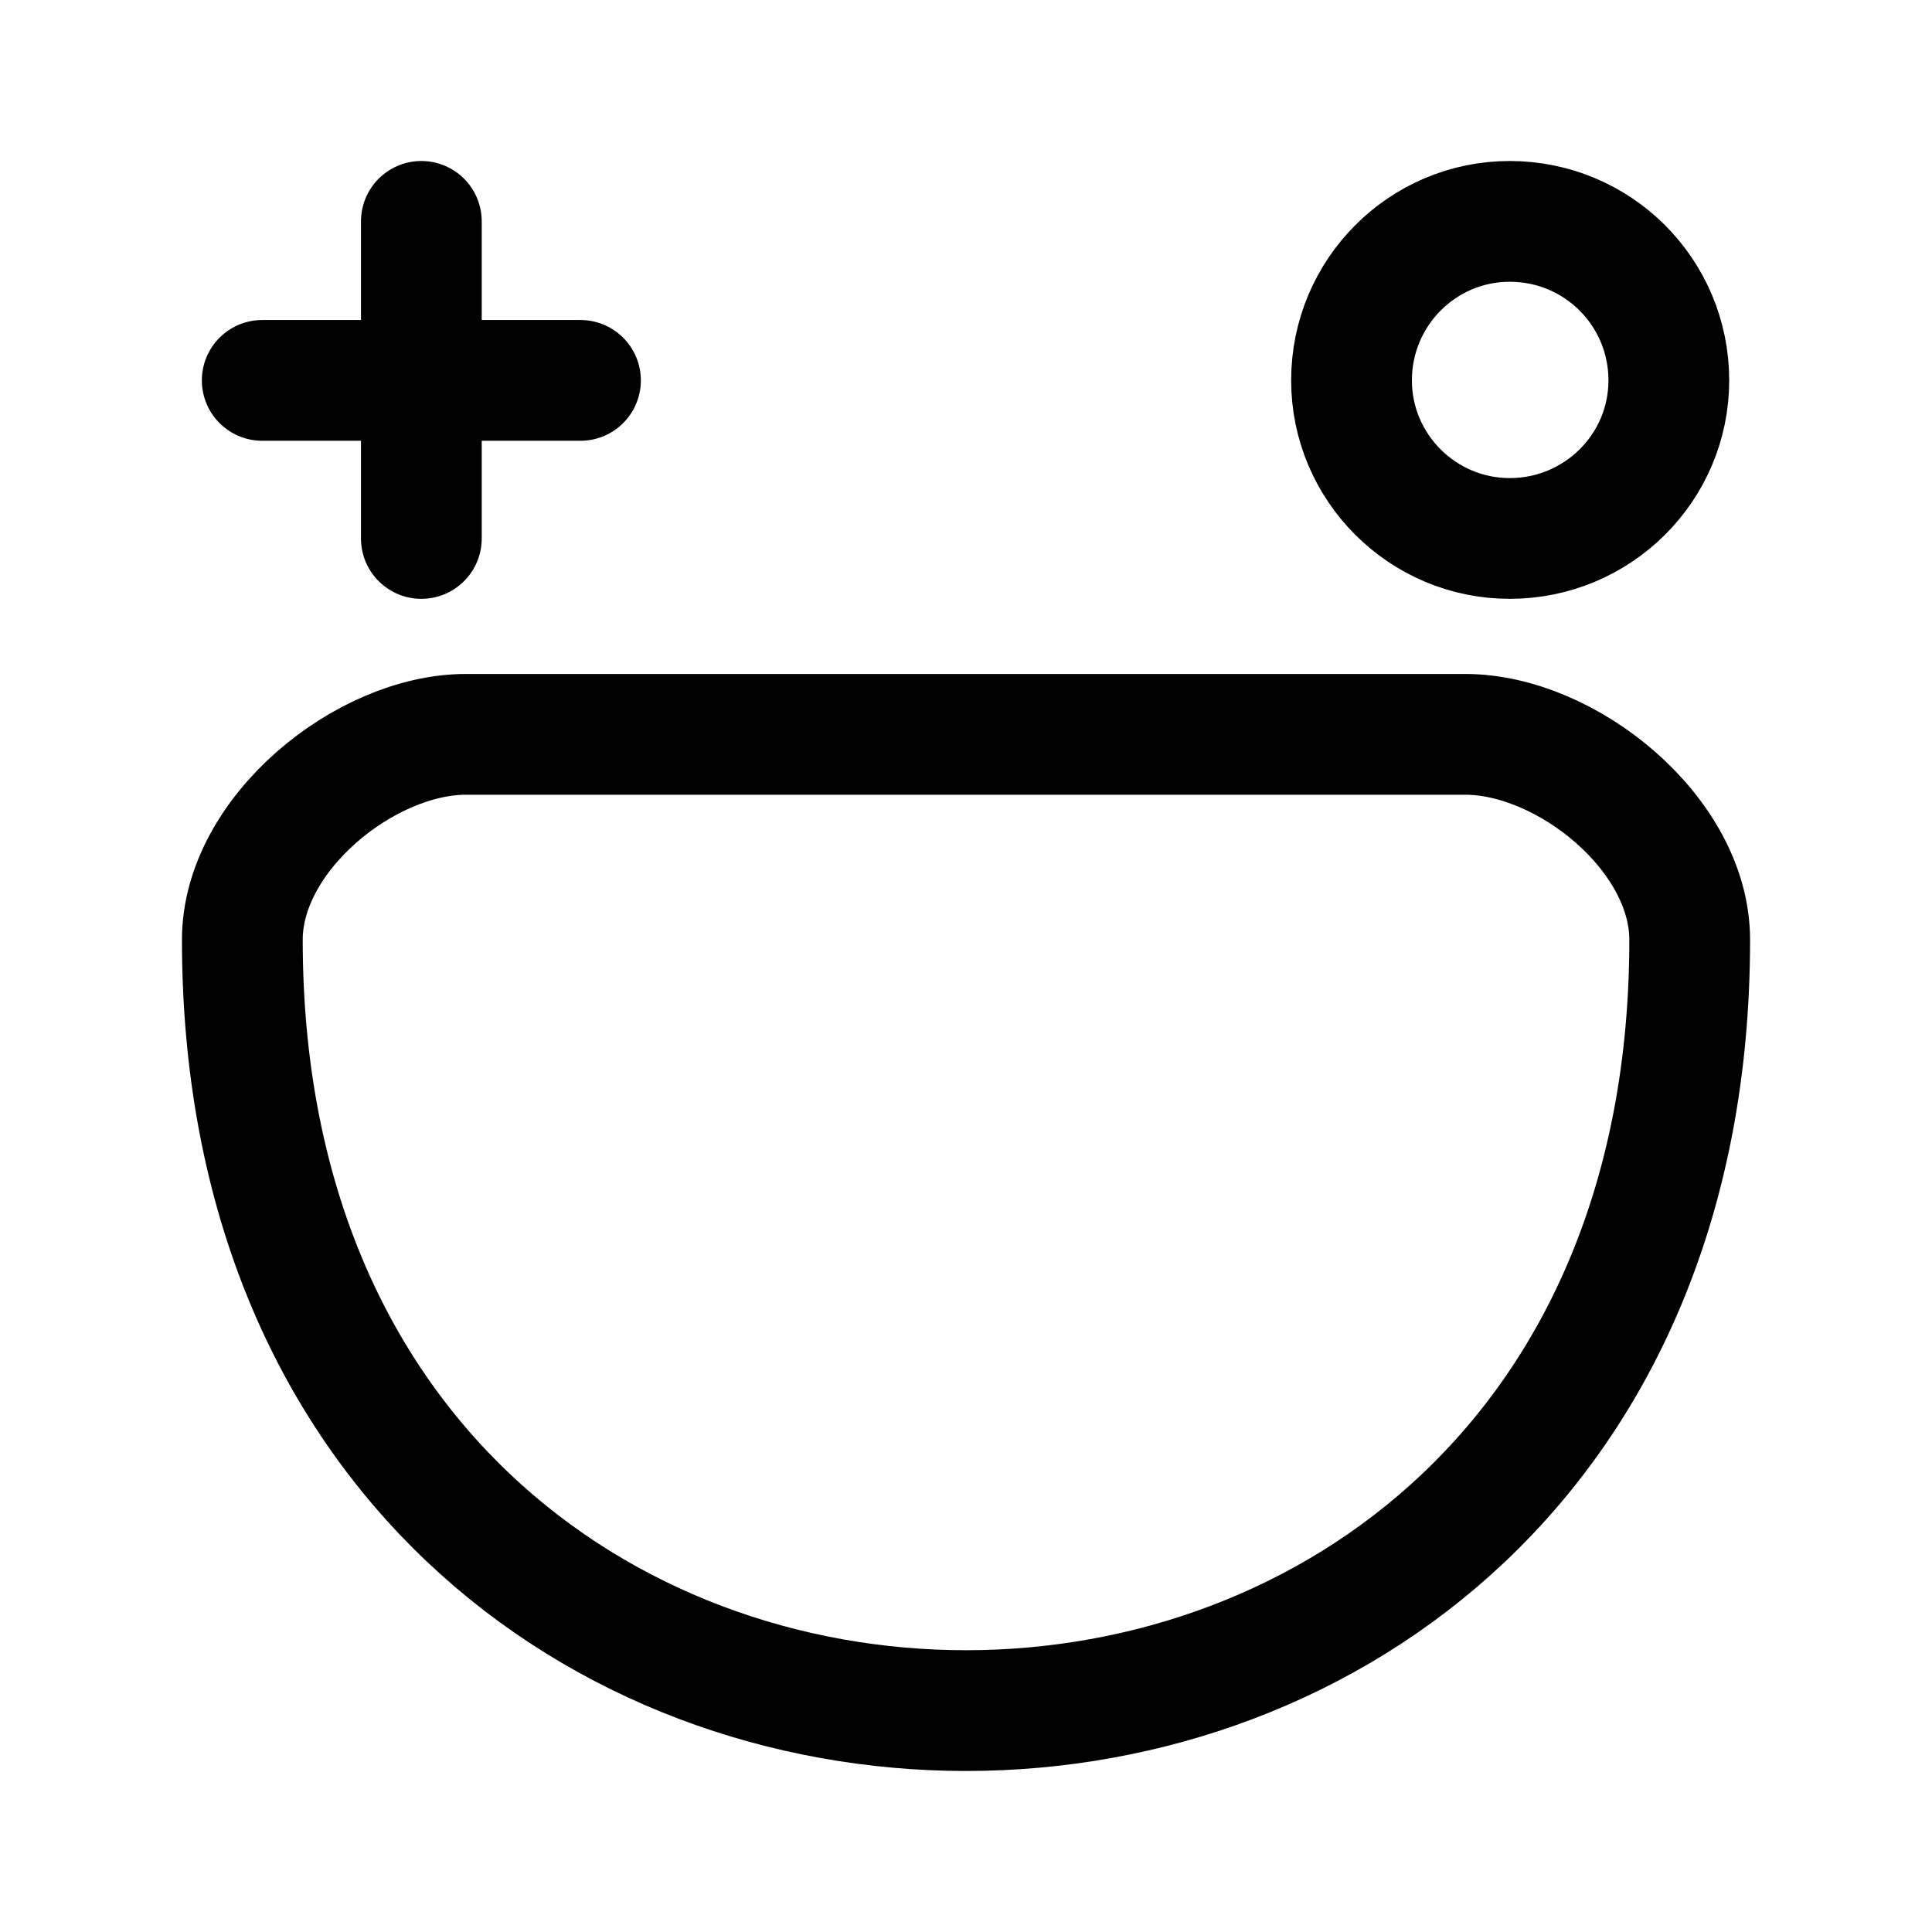
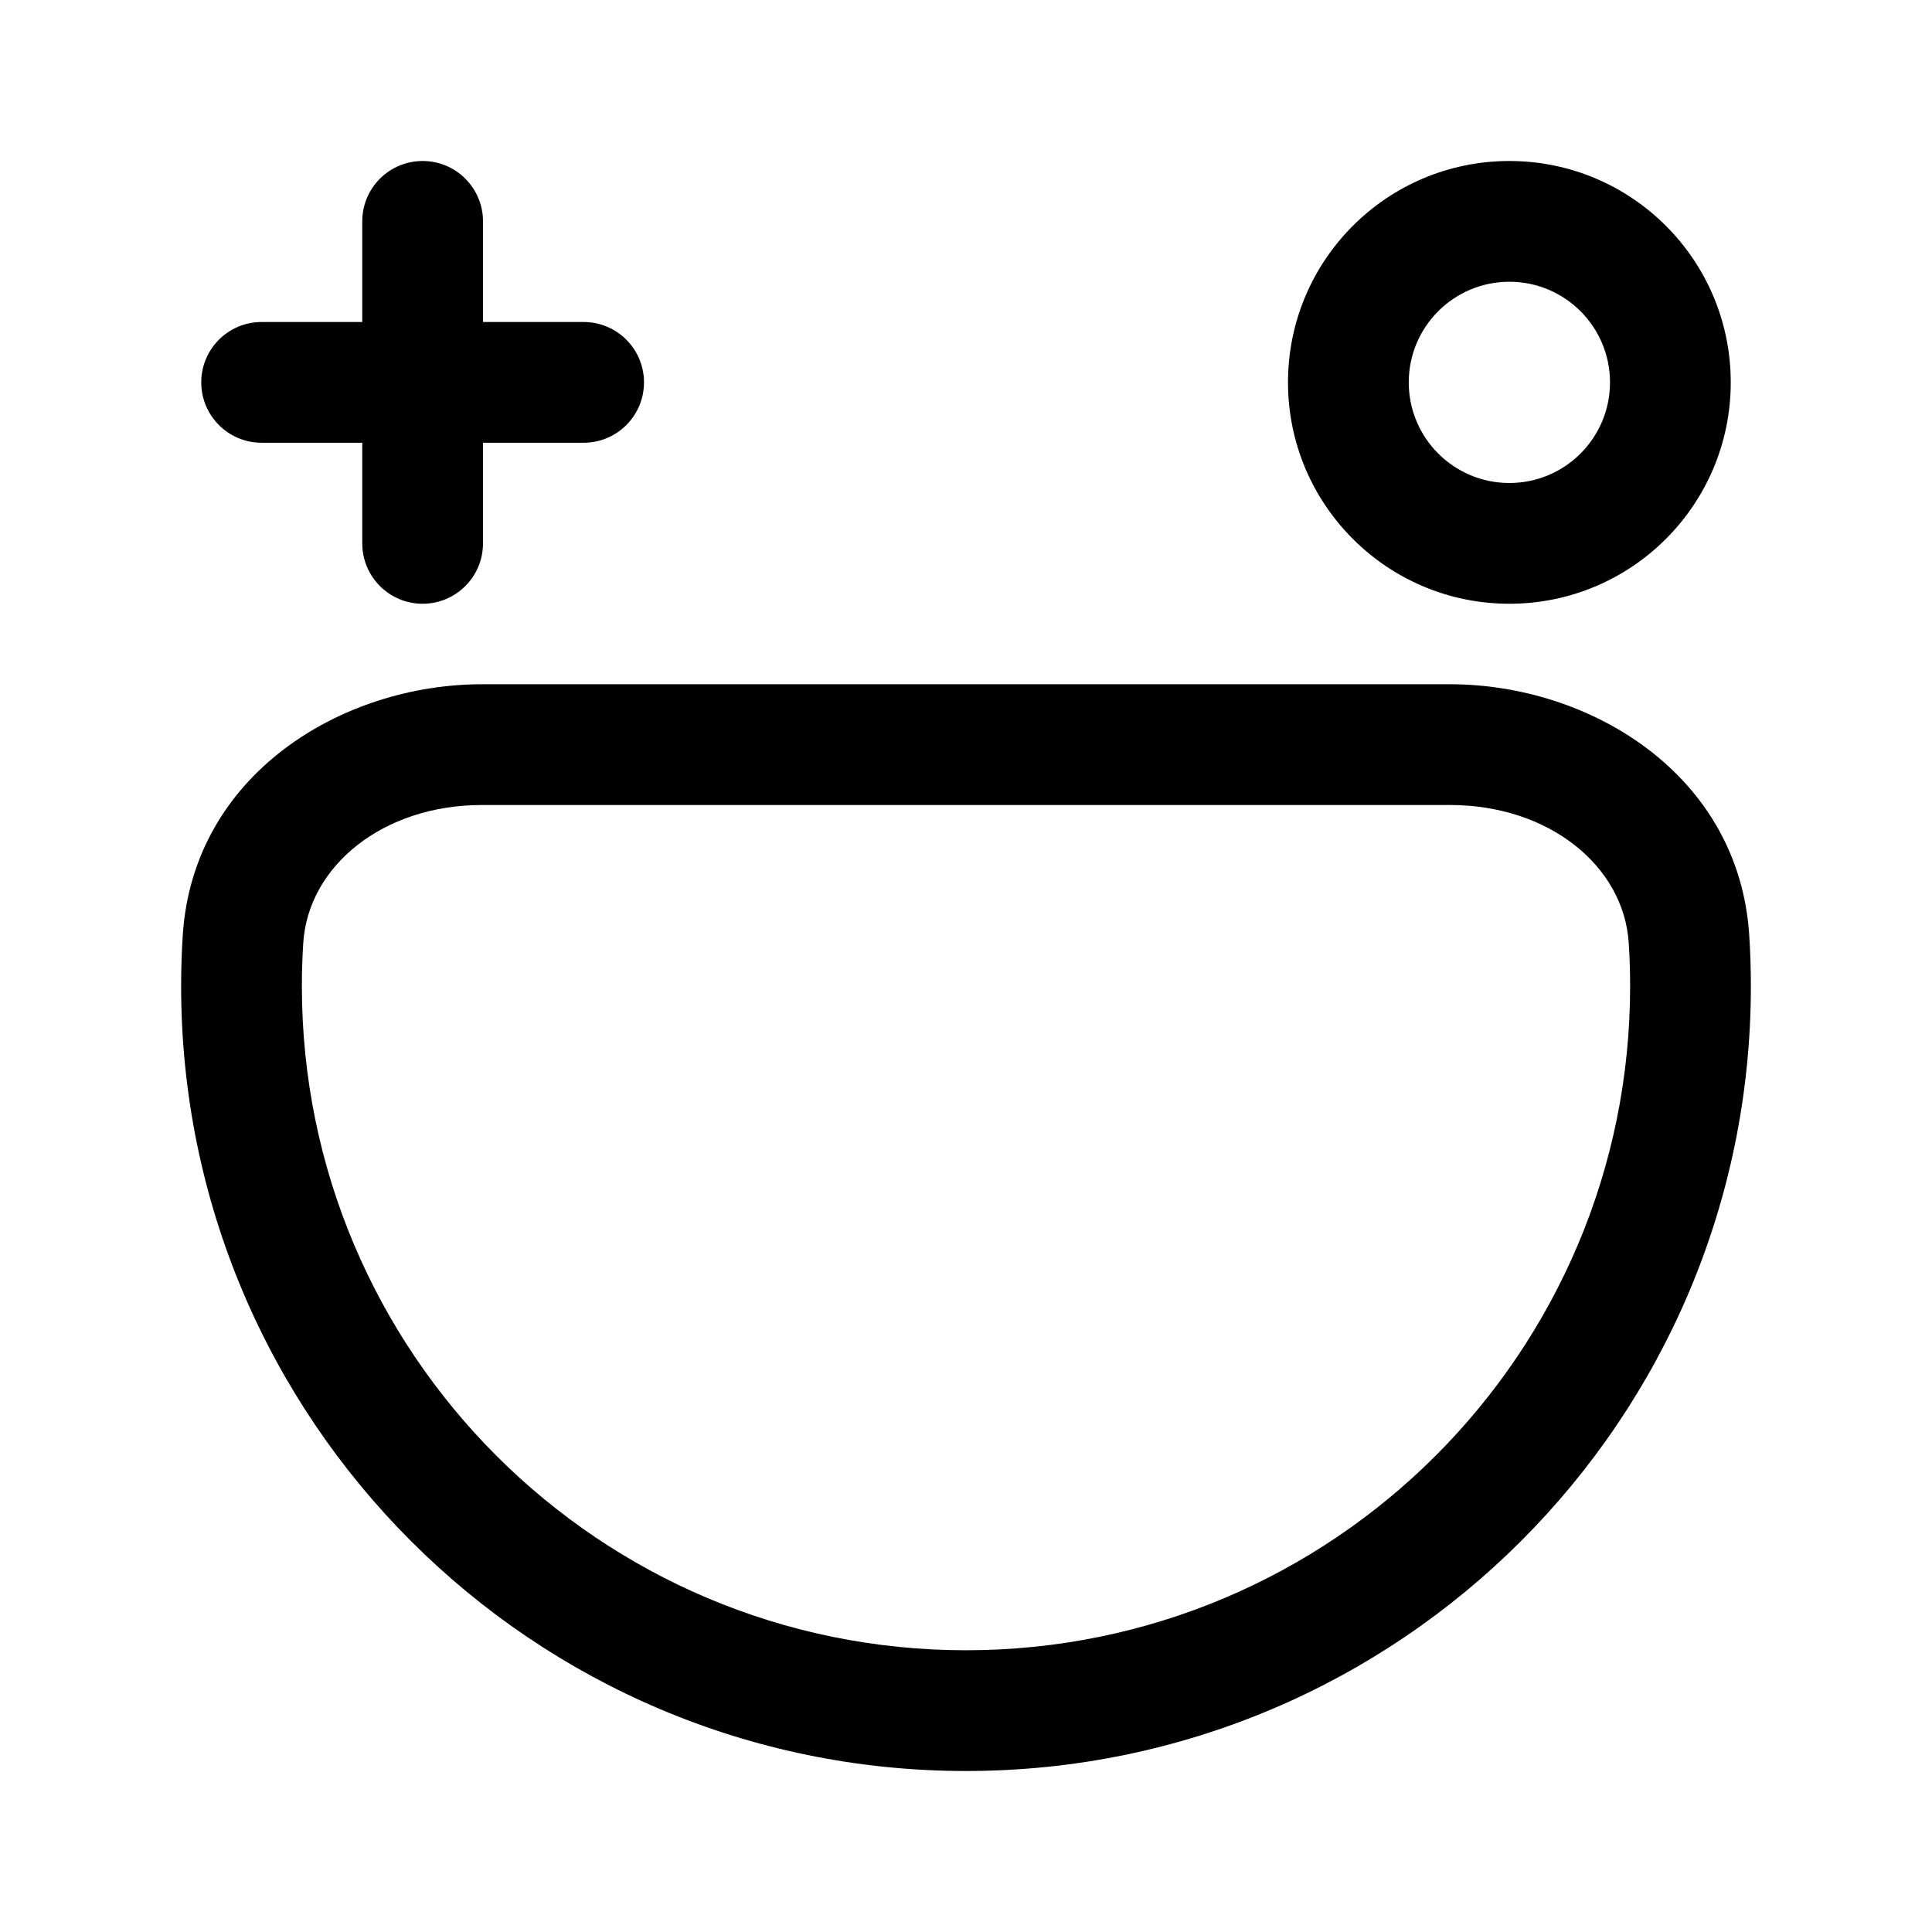
- <svg xmlns="http://www.w3.org/2000/svg" width="192" height="192" viewBox="0 0 50.8 50.8" version="1.1" id="svg8">
-   <defs id="defs2">
-     <marker orient="auto" refY="0" refX="0" id="Arrow1Lend" style="overflow:visible">
-       <path id="path844" d="M 0,0 5,-5 -12.5,0 5,5 Z" style="fill-rule:evenodd;stroke:#000000;stroke-width:1pt" transform="matrix(-0.8,0,0,-0.8,-10,0)" />
-     </marker>
-     <marker orient="auto" refY="0" refX="0" id="Arrow1Lstart" style="overflow:visible">
-       <path id="path841" d="M 0,0 5,-5 -12.5,0 5,5 Z" style="fill-rule:evenodd;stroke:#000000;stroke-width:1pt" transform="matrix(0.8,0,0,0.8,10,0)" />
-     </marker>
-     <pattern y="0" x="0" height="6" width="6" patternUnits="userSpaceOnUse" id="EMFhbasepattern" />
-     <pattern y="0" x="0" height="6" width="6" patternUnits="userSpaceOnUse" id="EMFhbasepattern-1" />
-     <pattern y="0" x="0" height="6" width="6" patternUnits="userSpaceOnUse" id="EMFhbasepattern-6" />
-     <pattern y="0" x="0" height="6" width="6" patternUnits="userSpaceOnUse" id="EMFhbasepattern-15" />
-     <pattern y="0" x="0" height="6" width="6" patternUnits="userSpaceOnUse" id="EMFhbasepattern-17" />
-     <pattern y="0" x="0" height="6" width="6" patternUnits="userSpaceOnUse" id="EMFhbasepattern-2" />
-     <pattern y="0" x="0" height="6" width="6" patternUnits="userSpaceOnUse" id="EMFhbasepattern-3" />
-     <pattern y="0" x="0" height="6" width="6" patternUnits="userSpaceOnUse" id="EMFhbasepattern-61" />
-     <pattern y="0" x="0" height="6" width="6" patternUnits="userSpaceOnUse" id="EMFhbasepattern-4" />
-     <pattern y="0" x="0" height="6" width="6" patternUnits="userSpaceOnUse" id="EMFhbasepattern-37" />
-     <pattern y="0" x="0" height="6" width="6" patternUnits="userSpaceOnUse" id="EMFhbasepattern-12" />
-     <pattern y="0" x="0" height="6" width="6" patternUnits="userSpaceOnUse" id="EMFhbasepattern-44" />
-     <pattern y="0" x="0" height="6" width="6" patternUnits="userSpaceOnUse" id="EMFhbasepattern-5" />
-     <pattern y="0" x="0" height="6" width="6" patternUnits="userSpaceOnUse" id="EMFhbasepattern-157" />
-     <pattern y="0" x="0" height="6" width="6" patternUnits="userSpaceOnUse" id="EMFhbasepattern-7" />
-     <pattern y="0" x="0" height="6" width="6" patternUnits="userSpaceOnUse" id="EMFhbasepattern-8" />
-     <pattern y="0" x="0" height="6" width="6" patternUnits="userSpaceOnUse" id="EMFhbasepattern-43" />
-     <pattern y="0" x="0" height="6" width="6" patternUnits="userSpaceOnUse" id="EMFhbasepattern-63" />
-     <pattern y="0" x="0" height="6" width="6" patternUnits="userSpaceOnUse" id="EMFhbasepattern-82" />
-     <pattern y="0" x="0" height="6" width="6" patternUnits="userSpaceOnUse" id="EMFhbasepattern-70" />
-     <pattern y="0" x="0" height="6" width="6" patternUnits="userSpaceOnUse" id="EMFhbasepattern-46" />
-     <pattern y="0" x="0" height="6" width="6" patternUnits="userSpaceOnUse" id="EMFhbasepattern-465" />
-     <pattern y="0" x="0" height="6" width="6" patternUnits="userSpaceOnUse" id="EMFhbasepattern-30" />
-     <pattern y="0" x="0" height="6" width="6" patternUnits="userSpaceOnUse" id="EMFhbasepattern-9" />
-     <pattern y="0" x="0" height="6" width="6" patternUnits="userSpaceOnUse" id="EMFhbasepattern-79" />
-     <pattern y="0" x="0" height="6" width="6" patternUnits="userSpaceOnUse" id="EMFhbasepattern-59" />
-     <pattern y="0" x="0" height="6" width="6" patternUnits="userSpaceOnUse" id="EMFhbasepattern-74" />
-     <pattern y="0" x="0" height="6" width="6" patternUnits="userSpaceOnUse" id="EMFhbasepattern-50" />
-     <pattern y="0" x="0" height="6" width="6" patternUnits="userSpaceOnUse" id="EMFhbasepattern-54" />
-     <pattern y="0" x="0" height="6" width="6" patternUnits="userSpaceOnUse" id="EMFhbasepattern-32" />
-     <pattern y="0" x="0" height="6" width="6" patternUnits="userSpaceOnUse" id="EMFhbasepattern-26" />
-     <pattern y="0" x="0" height="6" width="6" patternUnits="userSpaceOnUse" id="EMFhbasepattern-83" />
-     <pattern y="0" x="0" height="6" width="6" patternUnits="userSpaceOnUse" id="EMFhbasepattern-73" />
-     <pattern y="0" x="0" height="6" width="6" patternUnits="userSpaceOnUse" id="EMFhbasepattern-328" />
-     <pattern y="0" x="0" height="6" width="6" patternUnits="userSpaceOnUse" id="EMFhbasepattern-0" />
-     <pattern y="0" x="0" height="6" width="6" patternUnits="userSpaceOnUse" id="EMFhbasepattern-85" />
-     <pattern y="0" x="0" height="6" width="6" patternUnits="userSpaceOnUse" id="EMFhbasepattern-84" />
-     <pattern y="0" x="0" height="6" width="6" patternUnits="userSpaceOnUse" id="EMFhbasepattern-06" />
-     <pattern y="0" x="0" height="6" width="6" patternUnits="userSpaceOnUse" id="EMFhbasepattern-81" />
-     <pattern y="0" x="0" height="6" width="6" patternUnits="userSpaceOnUse" id="EMFhbasepattern-33" />
-     <pattern y="0" x="0" height="6" width="6" patternUnits="userSpaceOnUse" id="EMFhbasepattern-703" />
-     <pattern y="0" x="0" height="6" width="6" patternUnits="userSpaceOnUse" id="EMFhbasepattern-610" />
-     <pattern y="0" x="0" height="6" width="6" patternUnits="userSpaceOnUse" id="EMFhbasepattern-18" />
-     <pattern y="0" x="0" height="6" width="6" patternUnits="userSpaceOnUse" id="EMFhbasepattern-72" />
-     <pattern y="0" x="0" height="6" width="6" patternUnits="userSpaceOnUse" id="EMFhbasepattern-55" />
-     <pattern y="0" x="0" height="6" width="6" patternUnits="userSpaceOnUse" id="EMFhbasepattern-66" />
-     <pattern y="0" x="0" height="6" width="6" patternUnits="userSpaceOnUse" id="EMFhbasepattern-663" />
-     <pattern y="0" x="0" height="6" width="6" patternUnits="userSpaceOnUse" id="EMFhbasepattern-51" />
-     <pattern y="0" x="0" height="6" width="6" patternUnits="userSpaceOnUse" id="EMFhbasepattern-555" />
-     <pattern y="0" x="0" height="6" width="6" patternUnits="userSpaceOnUse" id="EMFhbasepattern-701" />
-     <pattern y="0" x="0" height="6" width="6" patternUnits="userSpaceOnUse" id="EMFhbasepattern-824" />
-     <pattern y="0" x="0" height="6" width="6" patternUnits="userSpaceOnUse" id="EMFhbasepattern-814" />
-     <pattern y="0" x="0" height="6" width="6" patternUnits="userSpaceOnUse" id="EMFhbasepattern-58" />
-     <pattern id="EMFhbasepattern-52" patternUnits="userSpaceOnUse" width="6" height="6" x="0" y="0" />
-     <pattern id="EMFhbasepattern-744" patternUnits="userSpaceOnUse" width="6" height="6" x="0" y="0" />
-     <pattern id="EMFhbasepattern-371" patternUnits="userSpaceOnUse" width="6" height="6" x="0" y="0" />
-     <pattern id="EMFhbasepattern-799" patternUnits="userSpaceOnUse" width="6" height="6" x="0" y="0" />
-     <pattern id="EMFhbasepattern-35" patternUnits="userSpaceOnUse" width="6" height="6" x="0" y="0" />
-     <pattern id="EMFhbasepattern-3289" patternUnits="userSpaceOnUse" width="6" height="6" x="0" y="0" />
-     <pattern id="EMFhbasepattern-613" patternUnits="userSpaceOnUse" width="6" height="6" x="0" y="0" />
-     <pattern id="EMFhbasepattern-39" patternUnits="userSpaceOnUse" width="6" height="6" x="0" y="0" />
-     <pattern id="EMFhbasepattern-94" patternUnits="userSpaceOnUse" width="6" height="6" x="0" y="0" />
-     <pattern id="EMFhbasepattern-21" patternUnits="userSpaceOnUse" width="6" height="6" x="0" y="0" />
-     <pattern id="EMFhbasepattern-506" patternUnits="userSpaceOnUse" width="6" height="6" x="0" y="0" />
-     <pattern id="EMFhbasepattern-88" patternUnits="userSpaceOnUse" width="6" height="6" x="0" y="0" />
-     <pattern id="EMFhbasepattern-14" patternUnits="userSpaceOnUse" width="6" height="6" x="0" y="0" />
-     <pattern id="EMFhbasepattern-323" patternUnits="userSpaceOnUse" width="6" height="6" x="0" y="0" />
-     <pattern id="EMFhbasepattern-7449" patternUnits="userSpaceOnUse" width="6" height="6" x="0" y="0" />
-     <pattern id="EMFhbasepattern-53" patternUnits="userSpaceOnUse" width="6" height="6" x="0" y="0" />
-     <pattern id="EMFhbasepattern-731" patternUnits="userSpaceOnUse" width="6" height="6" x="0" y="0" />
-     <pattern id="EMFhbasepattern-446" patternUnits="userSpaceOnUse" width="6" height="6" x="0" y="0" />
-     <pattern id="EMFhbasepattern-159" patternUnits="userSpaceOnUse" width="6" height="6" x="0" y="0" />
-     <pattern id="EMFhbasepattern-530" patternUnits="userSpaceOnUse" width="6" height="6" x="0" y="0" />
-     <pattern id="EMFhbasepattern-5554" patternUnits="userSpaceOnUse" width="6" height="6" x="0" y="0" />
-     <pattern id="EMFhbasepattern-68" patternUnits="userSpaceOnUse" width="6" height="6" x="0" y="0" />
-     <pattern id="EMFhbasepattern-395" patternUnits="userSpaceOnUse" width="6" height="6" x="0" y="0" />
-     <pattern id="EMFhbasepattern-550" patternUnits="userSpaceOnUse" width="6" height="6" x="0" y="0" />
-     <pattern id="EMFhbasepattern-10" patternUnits="userSpaceOnUse" width="6" height="6" x="0" y="0" />
-     <pattern id="EMFhbasepattern-07" patternUnits="userSpaceOnUse" width="6" height="6" x="0" y="0" />
-     <pattern id="EMFhbasepattern-45" patternUnits="userSpaceOnUse" width="6" height="6" x="0" y="0" />
-     <pattern id="EMFhbasepattern-064" patternUnits="userSpaceOnUse" width="6" height="6" x="0" y="0" />
-     <pattern id="EMFhbasepattern-702" patternUnits="userSpaceOnUse" width="6" height="6" x="0" y="0" />
-     <pattern id="EMFhbasepattern-741" patternUnits="userSpaceOnUse" width="6" height="6" x="0" y="0" />
-     <pattern id="EMFhbasepattern-334" patternUnits="userSpaceOnUse" width="6" height="6" x="0" y="0" />
-     <pattern id="EMFhbasepattern-75" patternUnits="userSpaceOnUse" width="6" height="6" x="0" y="0" />
-     <pattern id="EMFhbasepattern-108" patternUnits="userSpaceOnUse" width="6" height="6" x="0" y="0" />
-     <pattern id="EMFhbasepattern-02" patternUnits="userSpaceOnUse" width="6" height="6" x="0" y="0" />
-     <pattern id="EMFhbasepattern-539" patternUnits="userSpaceOnUse" width="6" height="6" x="0" y="0" />
-     <pattern id="EMFhbasepattern-62" patternUnits="userSpaceOnUse" width="6" height="6" x="0" y="0" />
-     <pattern id="EMFhbasepattern-309" patternUnits="userSpaceOnUse" width="6" height="6" x="0" y="0" />
-     <pattern id="EMFhbasepattern-95" patternUnits="userSpaceOnUse" width="6" height="6" x="0" y="0" />
-     <pattern id="EMFhbasepattern-13" patternUnits="userSpaceOnUse" width="6" height="6" x="0" y="0" />
-     <pattern id="EMFhbasepattern-503" patternUnits="userSpaceOnUse" width="6" height="6" x="0" y="0" />
-     <pattern id="EMFhbasepattern-586" patternUnits="userSpaceOnUse" width="6" height="6" x="0" y="0" />
-     <pattern id="EMFhbasepattern-512" patternUnits="userSpaceOnUse" width="6" height="6" x="0" y="0" />
-     <pattern id="EMFhbasepattern-623" patternUnits="userSpaceOnUse" width="6" height="6" x="0" y="0" />
-     <pattern id="EMFhbasepattern-127" patternUnits="userSpaceOnUse" width="6" height="6" x="0" y="0" />
-     <pattern id="EMFhbasepattern-843" patternUnits="userSpaceOnUse" width="6" height="6" x="0" y="0" />
-     <pattern id="EMFhbasepattern-452" patternUnits="userSpaceOnUse" width="6" height="6" x="0" y="0" />
-     <pattern id="EMFhbasepattern-631" patternUnits="userSpaceOnUse" width="6" height="6" x="0" y="0" />
-     <pattern id="EMFhbasepattern-724" patternUnits="userSpaceOnUse" width="6" height="6" x="0" y="0" />
-     <pattern id="EMFhbasepattern-49" patternUnits="userSpaceOnUse" width="6" height="6" x="0" y="0" />
-     <pattern id="EMFhbasepattern-05" patternUnits="userSpaceOnUse" width="6" height="6" x="0" y="0" />
-     <pattern id="EMFhbasepattern-22" patternUnits="userSpaceOnUse" width="6" height="6" x="0" y="0" />
-     <pattern id="EMFhbasepattern-841" patternUnits="userSpaceOnUse" width="6" height="6" x="0" y="0" />
-     <pattern id="EMFhbasepattern-226" patternUnits="userSpaceOnUse" width="6" height="6" x="0" y="0" />
-   </defs>
-   <g id="layer2">
-     <path style="fill:none;stroke:#000000;stroke-width:3.175;stroke-linecap:round;stroke-linejoin:round;stroke-miterlimit:4;stroke-dasharray:none;stroke-opacity:1" d="m 39.696,5.821 c 2.316,0 4.184,1.866 4.184,4.181 0,2.29 -1.868,4.156 -4.184,4.156 -2.291,0 -4.159,-1.866 -4.159,-4.156 0,-2.314 1.868,-4.181 4.159,-4.181 z M 38.526,19.309 H 12.25 c -2.64,0 -5.878,2.613 -5.878,5.4 0,27.026 38.057,27.026 38.057,0 0,-2.787 -3.238,-5.4 -5.903,-5.4 z M 6.895,10.002 H 15.263 M 11.079,5.821 v 8.337" id="path39605" />
-   </g>
+ <svg xmlns="http://www.w3.org/2000/svg" width="192" height="192" viewBox="0 0 192 192" fill="none">
+   <path fill-rule="evenodd" clip-rule="evenodd" d="M48 22C48 18.686 45.314 16 42 16C38.686 16 36 18.686 36 22V32H26C22.686 32 20 34.686 20 38C20 41.314 22.686 44 26 44H36V54C36 57.314 38.686 60 42 60C45.314 60 48 57.314 48 54V44H58C61.314 44 64 41.314 64 38C64 34.686 61.314 32 58 32H48V22ZM150 28C144.477 28 140 32.477 140 38C140 43.523 144.477 48 150 48C155.523 48 160 43.523 160 38C160 32.477 155.523 28 150 28ZM128 38C128 25.85 137.85 16 150 16C162.15 16 172 25.85 172 38C172 50.15 162.15 60 150 60C137.85 60 128 50.15 128 38ZM30.136 93.722C30.626 86.049 38.071 80 47.898 80H96H144.102C153.929 80 161.374 86.049 161.864 93.722C161.954 95.135 162 96.562 162 98C162 134.451 132.451 164 96 164C59.549 164 30 134.451 30 98C30 96.562 30.046 95.135 30.136 93.722ZM47.898 68C33.991 68 19.184 76.943 18.161 92.957C18.054 94.625 18 96.306 18 98C18 141.078 52.922 176 96 176C139.078 176 174 141.078 174 98C174 96.306 173.946 94.625 173.839 92.957C172.816 76.943 158.009 68 144.102 68H96H47.898Z" fill="black" />
</svg>
